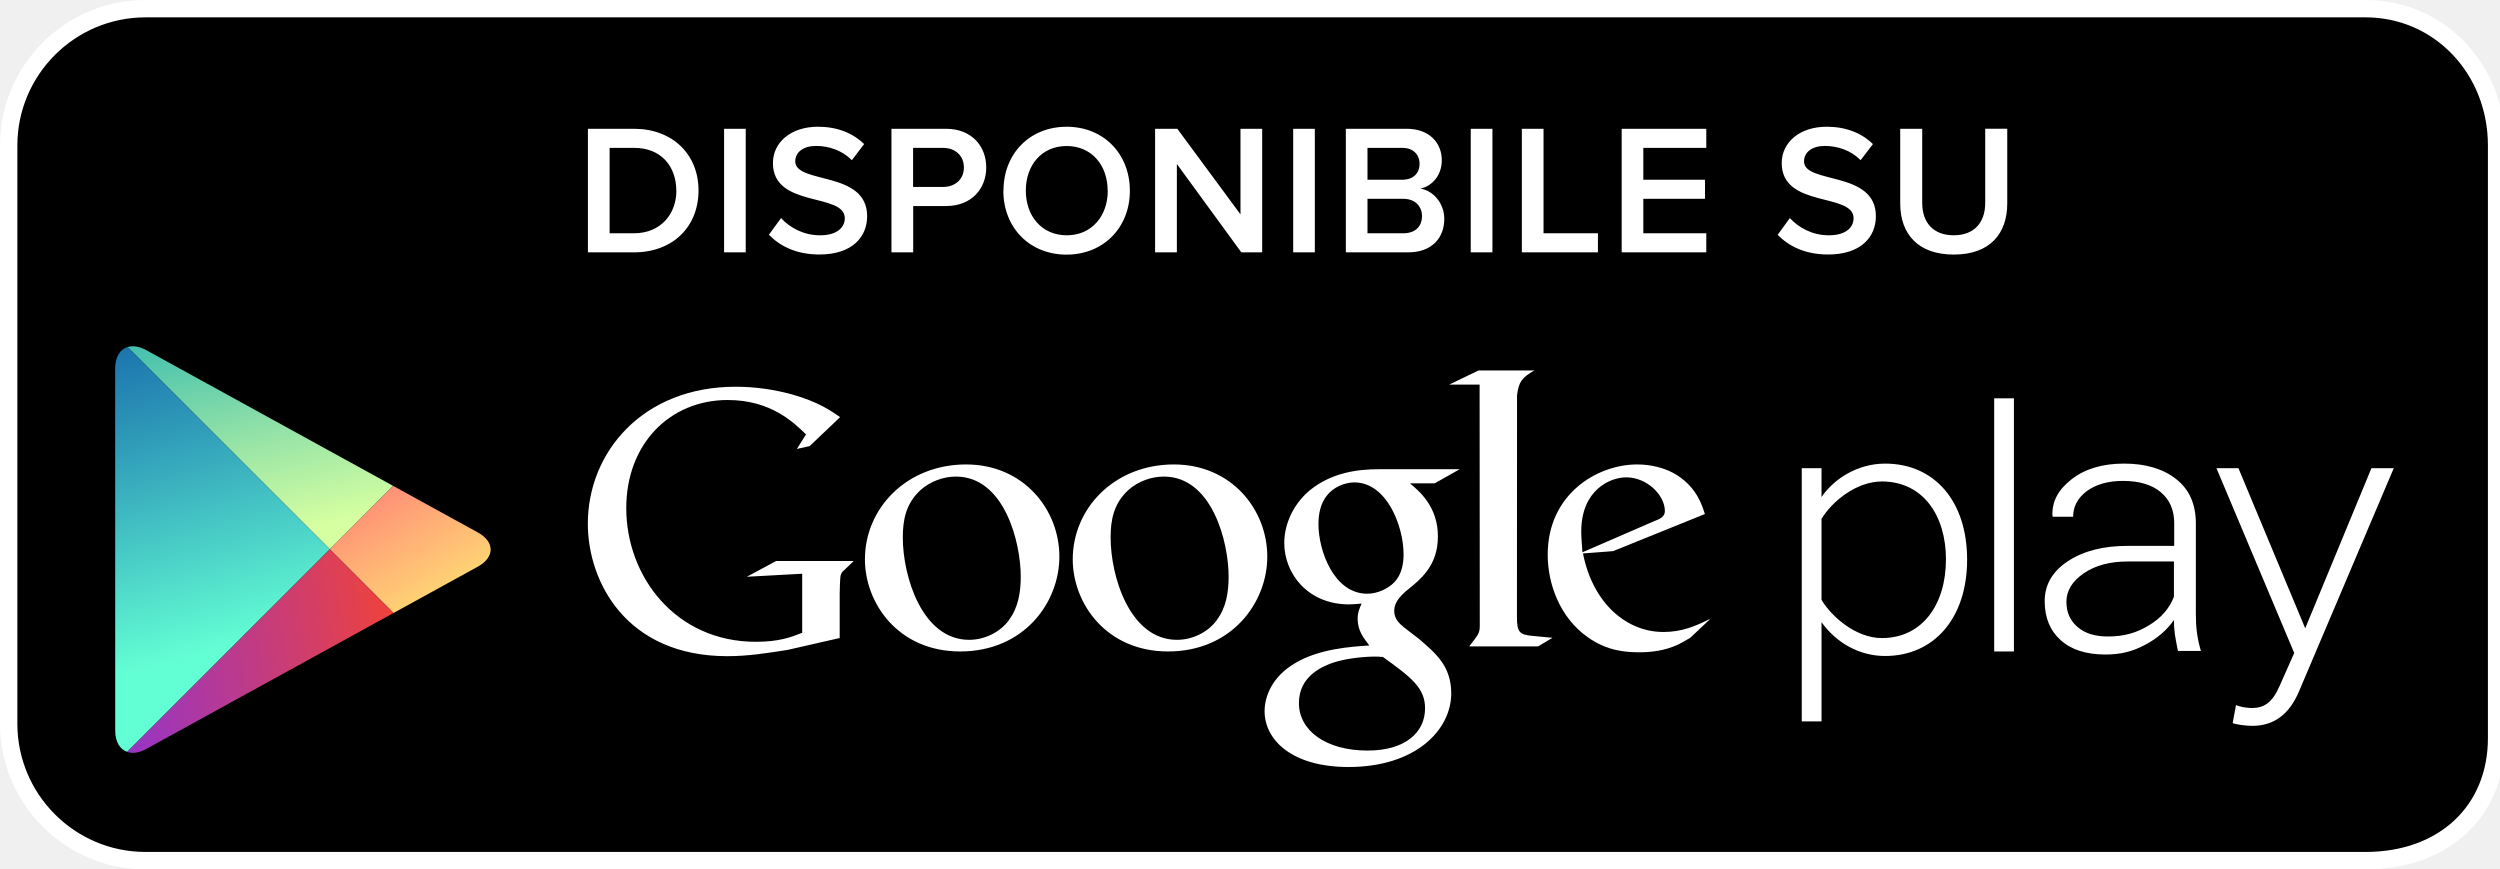
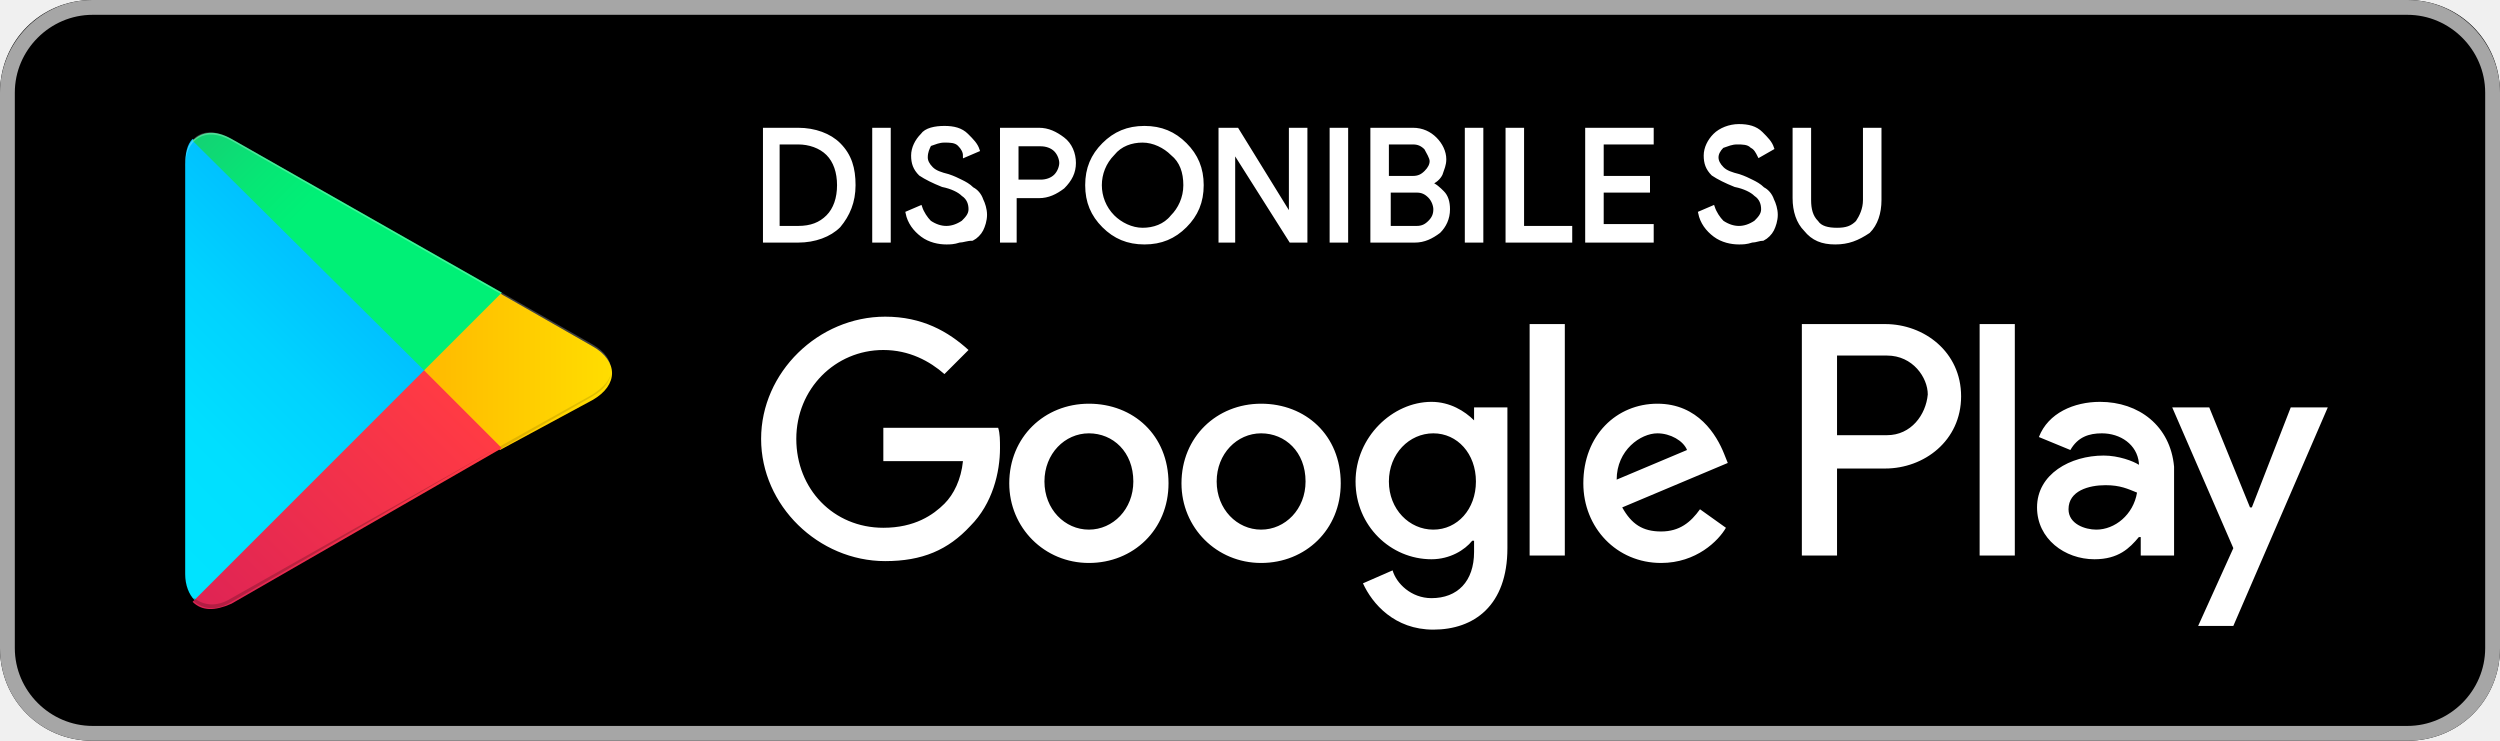
- <svg xmlns="http://www.w3.org/2000/svg" width="216" height="75" viewBox="0 0 216 75">
-   <defs>
-     <linearGradient id="a" x1="879.429" x2="856.352" y1="495.527" y2="509.97" gradientUnits="userSpaceOnUse" gradientTransform="matrix(0.7071 0.7071 0.7071 -0.7071 -947.4174 -225.4017)">
-       <stop offset="0" stop-color="#D6FFA1" />
-       <stop offset=".326" stop-color="#93E2A7" />
-       <stop offset="1" stop-color="#00A3B5" />
-     </linearGradient>
-     <linearGradient id="b" x1="866.01" x2="895.934" y1="507.865" y2="500.043" gradientUnits="userSpaceOnUse" gradientTransform="matrix(0.7071 0.7071 0.7071 -0.7071 -947.4174 -225.4017)">
-       <stop offset="0" stop-color="#FF177B" />
-       <stop offset=".672" stop-color="#FFA976" />
-       <stop offset="1" stop-color="#FFEC73" />
-     </linearGradient>
-     <linearGradient id="c" x1="882.713" x2="850.268" y1="484.574" y2="503.663" gradientUnits="userSpaceOnUse" gradientTransform="matrix(0.7071 0.7071 0.7071 -0.7071 -947.4174 -225.4017)">
-       <stop offset="0" stop-color="#63FFD4" />
-       <stop offset=".485" stop-color="#32A0BA" />
-       <stop offset=".835" stop-color="#1262A9" />
-       <stop offset="1" stop-color="#064AA2" />
-     </linearGradient>
-     <linearGradient id="d" x1="894.492" x2="874.515" y1="499.728" y2="473.41" gradientUnits="userSpaceOnUse" gradientTransform="matrix(0.7071 0.7071 0.7071 -0.7071 -947.4174 -225.4017)">
-       <stop offset="0" stop-color="#FF4521" />
-       <stop offset=".341" stop-color="#D43E65" />
-       <stop offset=".793" stop-color="#9F36B9" />
-       <stop offset="1" stop-color="#8A33DB" />
-     </linearGradient>
-   </defs>
-   <path d="M215.707 63.768c0 6.53-4.797 10.59-11.322 10.59H12.57C6.044 74.36.75 69.062.75 62.532V12.575C.75 6.045 6.043.75 12.57.75h191.814c6.525 0 11.322 5.295 11.322 11.824v51.194z" />
-   <path fill="#FFF" d="M204.385 75.108H12.57C5.64 75.108 0 69.466 0 62.53V12.574C0 5.64 5.64 0 12.57 0h191.814c6.77 0 12.072 5.523 12.072 12.574v51.194c0 6.783-4.85 11.34-12.07 11.34zM12.57 1.5C6.468 1.5 1.5 6.468 1.5 12.574V62.53c0 6.108 4.967 11.078 11.07 11.078h191.814c6.324 0 10.572-3.955 10.572-9.84V12.573c0-6.21-4.645-11.074-10.572-11.074H12.57z" />
-   <g fill="#FFF">
-     <path d="M147.652 53.585l-1.615 1.52c-.37.206-.742.444-1.113.613-1.12.51-2.26.638-3.273.638-1.07 0-2.76-.07-4.49-1.316-2.39-1.688-3.44-4.588-3.44-7.114 0-5.23 4.26-7.798 7.73-7.798 1.22 0 2.47.304 3.48.945 1.69 1.113 2.12 2.562 2.37 3.34l-7.93 3.205-2.6.2c.84 4.29 3.74 6.785 6.95 6.785 1.6 0 2.79-.52 3.88-1.062 0 .01.22-.11.07.05zm-4.787-8.533c.645-.234.98-.438.98-.906 0-1.348-1.524-2.904-3.345-2.904-1.35 0-3.88 1.05-3.88 4.695 0 .57.067 1.176.103 1.78l6.142-2.665z" />
-     <path d="M131.064 53.323c0 1.312.234 1.516 1.344 1.617.578.068 1.152.1 1.725.166l-1.248.743h-5.947c.78-1.02.914-1.12.914-1.79v-.76l-.014-20.07h-2.625l2.527-1.22h4.824c-1.045.6-1.357.97-1.492 2.15l-.008 19.14z" />
-     <path d="M121.842 41.784c.773.637 2.393 1.988 2.393 4.553 0 2.5-1.41 3.677-2.83 4.792-.438.43-.945.91-.945 1.65 0 .74.51 1.15.877 1.45l1.22.94c1.48 1.25 2.83 2.39 2.83 4.73 0 3.17-3.07 6.37-8.876 6.37-4.88 0-7.25-2.33-7.25-4.83 0-1.22.61-2.94 2.6-4.12 2.1-1.28 4.93-1.45 6.45-1.55-.47-.61-1.01-1.26-1.01-2.3 0-.57.17-.91.34-1.32-.37.03-.74.07-1.08.07-3.58 0-5.6-2.67-5.6-5.3 0-1.56.71-3.28 2.16-4.52 1.93-1.59 4.22-1.86 6.04-1.86h6.96l-2.16 1.22h-2.09zm-2.39 14.98c-.278-.035-.444-.035-.778-.035-.305 0-2.13.06-3.54.54-.748.27-2.907 1.08-2.907 3.47s2.33 4.11 5.94 4.11c3.237 0 4.958-1.56 4.958-3.65-.002-1.73-1.115-2.63-3.674-4.46zm.968-6.41c.78-.778.848-1.855.848-2.467 0-2.427-1.445-6.207-4.252-6.207-.875 0-1.823.438-2.36 1.118-.57.703-.742 1.615-.742 2.492 0 2.26 1.317 6.008 4.217 6.008.85 0 1.76-.41 2.29-.945zm-19.5 5.932c-5.365 0-8.235-4.178-8.235-7.96 0-4.417 3.608-8.198 8.74-8.198 4.96 0 8.068 3.884 8.068 7.962 0 3.98-3.07 8.196-8.574 8.196zm4.22-2.73c.815-1.08 1.013-2.427 1.013-3.74 0-2.973-1.416-8.64-5.6-8.64-1.114 0-2.235.435-3.043 1.145-1.318 1.19-1.553 2.67-1.553 4.12 0 3.34 1.647 8.84 5.737 8.84 1.32 0 2.668-.64 3.445-1.71zm-22.18 2.73c-5.365 0-8.23-4.178-8.23-7.96 0-4.417 3.61-8.198 8.74-8.198 4.957 0 8.06 3.884 8.06 7.962 0 3.98-3.066 8.196-8.57 8.196zm4.22-2.73c.81-1.08 1.013-2.427 1.013-3.74 0-2.973-1.42-8.64-5.6-8.64-1.118 0-2.227.435-3.037 1.145-1.32 1.19-1.554 2.67-1.554 4.12 0 3.34 1.654 8.84 5.737 8.84 1.31 0 2.66-.64 3.44-1.71zm-14.595 1.56L68.06 56.15c-1.832.29-3.478.544-5.22.544-8.728 0-12.052-6.424-12.052-11.45 0-6.14 4.71-11.83 12.778-11.83 1.707 0 3.35.25 4.846.657 2.37.67 3.48 1.49 4.173 1.97l-2.628 2.5-1.108.25.79-1.26c-1.07-1.04-3.04-2.97-6.77-2.97-5 0-8.76 3.8-8.76 9.34 0 5.95 4.3 11.55 11.19 11.55 2.02 0 3.07-.4 4.01-.78v-5.1l-4.78.26 2.53-1.36h6.7l-.82.79c-.22.19-.25.25-.32.507-.04.29-.07 1.203-.07 1.525v3.86zm84.795-1.386v8.596h-1.708V40.452h1.707v2.49c1.11-1.608 3.14-2.886 5.5-2.886 4.23 0 7.08 3.21 7.08 8.294 0 5.05-2.85 8.327-7.09 8.327-2.23.002-4.23-1.147-5.51-2.948zm10.753-5.378c0-3.83-1.998-6.753-5.54-6.753-2.198 0-4.3 1.72-5.214 3.23v7c.91 1.51 3.01 3.3 5.21 3.3 3.54 0 5.54-2.95 5.54-6.79zm4.164 7.932v-21.87h1.707v21.87h-1.707zm20.86 4.626c.364.16.987.263 1.384.263 1.05 0 1.78-.428 2.43-1.936l1.25-2.82-6.72-15.965h1.9l5.77 13.834 5.72-13.834h1.93l-8.2 19.314c-.85 1.99-2.19 2.947-4.02 2.947-.55 0-1.28-.1-1.7-.23l.29-1.574zm-4.985-4.673c-.115-.55-.2-1.03-.264-1.437-.053-.403-.082-.815-.082-1.233-.586.858-1.414 1.573-2.475 2.137-1.05.566-2.06.846-3.44.846-1.66 0-2.95-.41-3.87-1.24-.92-.828-1.38-1.95-1.38-3.37s.67-2.573 2.01-3.454c1.34-.885 3.06-1.324 5.19-1.324h3.99v-1.967c0-1.134-.39-2.023-1.16-2.67-.77-.646-1.86-.975-3.26-.975-1.29 0-2.333.3-3.13.88-.785.595-1.184 1.33-1.184 2.218h-1.745l-.04-.084c-.06-1.195.48-2.246 1.65-3.15 1.153-.905 2.67-1.36 4.54-1.36 1.86 0 3.37.448 4.5 1.342 1.134.886 1.7 2.164 1.7 3.837v7.81c0 .562.024 1.104.097 1.632.07.53.187 1.057.34 1.566h-1.966zm-6.057-1.244c1.45 0 2.49-.323 3.557-.965 1.06-.638 1.777-1.47 2.156-2.475v-3.04h-4c-1.53 0-2.793.338-3.79 1.02-.995.682-1.5 1.505-1.5 2.462 0 .902.317 1.625.956 2.172.637.553 1.508.826 2.62.826z" />
-   </g>
-   <path fill="none" d="M28.498 47.46l5.476-5.477h-.002l-5.474 5.477L11.02 29.985l17.478 17.478L10.993 64.97l17.505-17.507 5.5 5.5H34" />
-   <path fill="url(#a)" d="M33.972 41.983l-21.336-11.73c-.604-.332-1.163-.41-1.615-.27L28.5 47.46l5.472-5.477z" />
-   <path fill="url(#b)" d="M34 52.963l7.284-4.005c1.477-.815 1.477-2.143 0-2.954l-7.31-4.02-5.477 5.476L34 52.963z" />
-   <path fill="url(#c)" d="M11.02 29.985c-.65.203-1.07.86-1.07 1.854l.005 31.28c0 .98.407 1.63 1.038 1.84L28.5 47.46 11.02 29.984z" />
-   <path fill="url(#d)" d="M10.993 64.97c.454.152 1.024.08 1.643-.26L34 52.964l-5.5-5.5L10.992 64.97z" />
-   <path fill="#FFF" d="M50.796 21.803V11.126h3.97c3.345 0 5.586 2.21 5.586 5.33 0 3.153-2.24 5.347-5.57 5.347h-3.986zm7.635-5.346c0-2.05-1.28-3.682-3.64-3.682h-2.12v7.38h2.1c2.32 0 3.67-1.666 3.67-3.698zm4.13 5.346V11.126h1.87v10.677h-1.87zm3.86-1.505l1.06-1.456c.72.784 1.89 1.488 3.38 1.488 1.54 0 2.13-.752 2.13-1.473 0-2.24-6.21-.85-6.21-4.77 0-1.777 1.54-3.138 3.89-3.138 1.65 0 3.01.54 3.99 1.5l-1.06 1.39c-.85-.85-1.98-1.23-3.1-1.23-1.09 0-1.79.54-1.79 1.33 0 2 6.21.77 6.21 4.74 0 1.77-1.26 3.31-4.13 3.31-1.964 0-3.39-.71-4.35-1.7zm10.6 1.505V11.126h4.71c2.24 0 3.48 1.52 3.48 3.346 0 1.81-1.25 3.33-3.47 3.33H78.9v4h-1.87zm6.26-7.33c0-1.025-.75-1.697-1.81-1.697h-2.58v3.377h2.58c1.06 0 1.81-.672 1.81-1.68zm3.42 2c0-3.186 2.26-5.522 5.46-5.522 3.19 0 5.46 2.34 5.46 5.53S95.33 22 92.15 22c-3.2 0-5.46-2.338-5.46-5.523zm9 0c0-2.21-1.39-3.857-3.54-3.857-2.16 0-3.53 1.648-3.53 3.857 0 2.192 1.38 3.857 3.54 3.857 2.15 0 3.54-1.665 3.54-3.857zm11.55 5.33l-5.57-7.635v7.635H99.8V11.126h1.92l5.458 7.396v-7.396h1.874v10.677h-1.81zm4.48 0V11.126h1.87v10.677h-1.87zm4.55 0V11.126h5.25c1.97 0 3.04 1.217 3.04 2.722 0 1.328-.86 2.24-1.85 2.45 1.15.175 2.066 1.31 2.066 2.607 0 1.665-1.09 2.897-3.11 2.897h-5.393zm6.37-7.65c0-.785-.54-1.377-1.49-1.377h-3.01v2.753h3.01c.95 0 1.49-.57 1.49-1.38zm.21 4.512c0-.8-.56-1.488-1.62-1.488h-3.09v2.978h3.09c1.01 0 1.62-.56 1.62-1.49zm4.21 3.138V11.126h1.875v10.677h-1.87zm4.417 0V11.126h1.873v9.028h4.7v1.648h-6.58zm8.625 0V11.126h7.31v1.65h-5.44v2.752h5.33v1.648h-5.33v2.978h5.44v1.648h-7.31zm13.47-1.505l1.06-1.456c.72.784 1.89 1.488 3.377 1.488 1.54 0 2.13-.752 2.13-1.473 0-2.24-6.21-.85-6.21-4.77 0-1.777 1.54-3.138 3.89-3.138 1.65 0 3.01.54 3.99 1.5l-1.06 1.39c-.85-.85-1.98-1.23-3.1-1.23-1.09 0-1.793.54-1.793 1.33 0 2 6.21.77 6.21 4.74 0 1.77-1.264 3.31-4.13 3.31-1.967 0-3.393-.71-4.352-1.7zm10.596-2.72v-6.45h1.9v6.4c0 1.696.946 2.8 2.724 2.8 1.773 0 2.72-1.103 2.72-2.8v-6.403h1.903v6.45c0 2.642-1.52 4.42-4.62 4.42-3.09 0-4.627-1.778-4.627-4.42z" />
+ <svg xmlns="http://www.w3.org/2000/svg" viewBox="0 0 135 40">
+   <path d="M130 40H5c-2.8 0-5-2.2-5-5V5c0-2.8 2.2-5 5-5h125c2.8 0 5 2.2 5 5v30c0 2.8-2.2 5-5 5z" />
+   <path d="M130 .8c2.3 0 4.2 1.9 4.2 4.2v30c0 2.3-1.9 4.2-4.2 4.2H5C2.7 39.2.8 37.3.8 35V5C.8 2.7 2.7.8 5 .8h125m0-.8H5C2.2 0 0 2.3 0 5v30c0 2.8 2.2 5 5 5h125c2.8 0 5-2.2 5-5V5c0-2.7-2.2-5-5-5z" fill="#a6a6a6" />
+   <path d="M68.1 21.8c-2.4 0-4.3 1.8-4.3 4.3 0 2.4 1.9 4.3 4.3 4.3s4.3-1.8 4.3-4.3c0-2.6-1.9-4.3-4.3-4.3zm0 6.8c-1.3 0-2.4-1.1-2.4-2.6s1.1-2.6 2.4-2.6c1.3 0 2.4 1 2.4 2.6 0 1.5-1.1 2.6-2.4 2.6zm-9.3-6.8c-2.4 0-4.3 1.8-4.3 4.3 0 2.4 1.9 4.3 4.3 4.3s4.3-1.8 4.3-4.3c0-2.6-1.9-4.3-4.3-4.3zm0 6.8c-1.3 0-2.4-1.1-2.4-2.6s1.1-2.6 2.4-2.6c1.3 0 2.4 1 2.4 2.6 0 1.5-1.1 2.6-2.4 2.6zm-11.1-5.5v1.8H52c-.1 1-.5 1.8-1 2.3-.6.6-1.6 1.3-3.3 1.3-2.7 0-4.7-2.1-4.7-4.8s2.1-4.8 4.7-4.8c1.4 0 2.5.6 3.3 1.3l1.3-1.3c-1.1-1-2.5-1.8-4.5-1.8-3.6 0-6.7 3-6.7 6.6 0 3.6 3.1 6.6 6.7 6.6 2 0 3.4-.6 4.6-1.9 1.2-1.2 1.6-2.9 1.6-4.2 0-.4 0-.8-.1-1.1h-6.2zm45.4 1.4c-.4-1-1.4-2.7-3.6-2.7s-4 1.7-4 4.3c0 2.4 1.8 4.3 4.2 4.3 1.9 0 3.1-1.2 3.5-1.9l-1.4-1c-.5.7-1.1 1.2-2.1 1.2s-1.6-.4-2.1-1.3l5.7-2.4-.2-.5zm-5.8 1.4c0-1.6 1.3-2.5 2.2-2.5.7 0 1.4.4 1.6.9l-3.8 1.6zM82.6 30h1.9V17.5h-1.9V30zm-3-7.3c-.5-.5-1.3-1-2.3-1-2.1 0-4.1 1.9-4.1 4.3s1.9 4.2 4.1 4.2c1 0 1.8-.5 2.2-1h.1v.6c0 1.6-.9 2.5-2.3 2.5-1.1 0-1.9-.8-2.1-1.5l-1.6.7c.5 1.1 1.7 2.5 3.8 2.5 2.2 0 4-1.3 4-4.4V22h-1.8v.7zm-2.2 5.9c-1.3 0-2.4-1.1-2.4-2.6s1.1-2.6 2.4-2.6c1.3 0 2.3 1.1 2.3 2.6s-1 2.6-2.3 2.6zm24.4-11.1h-4.5V30h1.9v-4.7h2.6c2.1 0 4.1-1.5 4.1-3.9s-2-3.9-4.1-3.9zm.1 6h-2.7v-4.3h2.7c1.4 0 2.2 1.2 2.2 2.1-.1 1.1-.9 2.2-2.2 2.2zm11.5-1.8c-1.4 0-2.8.6-3.3 1.9l1.7.7c.4-.7 1-.9 1.7-.9 1 0 1.9.6 2 1.6v.1c-.3-.2-1.1-.5-1.9-.5-1.8 0-3.6 1-3.6 2.8 0 1.7 1.5 2.8 3.1 2.8 1.3 0 1.9-.6 2.4-1.2h.1v1h1.8v-4.8c-.2-2.2-1.9-3.5-4-3.5zm-.2 6.9c-.6 0-1.5-.3-1.5-1.1 0-1 1.1-1.3 2-1.3.8 0 1.2.2 1.7.4-.2 1.2-1.2 2-2.2 2zm10.5-6.6l-2.1 5.4h-.1l-2.2-5.4h-2l3.3 7.6-1.9 4.2h1.9l5.1-11.8h-2zm-16.8 8h1.9V17.5h-1.9V30z" fill="#fff" />
+   <linearGradient id="a" gradientUnits="userSpaceOnUse" x1="21.8" y1="173.29" x2="5.017" y2="156.508" gradientTransform="matrix(1 0 0 -1 0 182)">
+     <stop offset="0" stop-color="#00A0FF" />
+     <stop offset=".007" stop-color="#00A1FF" />
+     <stop offset=".26" stop-color="#00BEFF" />
+     <stop offset=".512" stop-color="#00D2FF" />
+     <stop offset=".76" stop-color="#00DFFF" />
+     <stop offset="1" stop-color="#00E3FF" />
+   </linearGradient>
+   <path d="M10.4 7.5c-.3.3-.4.8-.4 1.4V31c0 .6.2 1.1.5 1.4l.1.1L23 20.1v-.2L10.4 7.5z" fill="url(#a)" />
+   <linearGradient id="b" gradientUnits="userSpaceOnUse" x1="33.834" y1="161.999" x2="9.637" y2="161.999" gradientTransform="matrix(1 0 0 -1 0 182)">
+     <stop offset="0" stop-color="#FFE000" />
+     <stop offset=".409" stop-color="#FFBD00" />
+     <stop offset=".775" stop-color="orange" />
+     <stop offset="1" stop-color="#FF9C00" />
+   </linearGradient>
+   <path d="M27 24.3l-4.1-4.1v-.3l4.1-4.1.1.1 4.9 2.8c1.4.8 1.4 2.1 0 2.9l-5 2.7z" fill="url(#b)" />
+   <linearGradient id="c" gradientUnits="userSpaceOnUse" x1="24.827" y1="159.704" x2="2.069" y2="136.946" gradientTransform="matrix(1 0 0 -1 0 182)">
+     <stop offset="0" stop-color="#FF3A44" />
+     <stop offset="1" stop-color="#C31162" />
+   </linearGradient>
+   <path d="M27.1 24.2L22.9 20 10.4 32.5c.5.5 1.2.5 2.1.1l14.6-8.4" fill="url(#c)" />
+   <linearGradient id="d" gradientUnits="userSpaceOnUse" x1="7.297" y1="181.824" x2="17.46" y2="171.661" gradientTransform="matrix(1 0 0 -1 0 182)">
+     <stop offset="0" stop-color="#32A071" />
+     <stop offset=".069" stop-color="#2DA771" />
+     <stop offset=".476" stop-color="#15CF74" />
+     <stop offset=".801" stop-color="#06E775" />
+     <stop offset="1" stop-color="#00F076" />
+   </linearGradient>
+   <path d="M27.1 15.8L12.5 7.5c-.9-.5-1.6-.4-2.1.1L22.9 20l4.2-4.2z" fill="url(#d)" />
+   <path d="M27 24.1l-14.5 8.2c-.8.5-1.5.4-2 0l-.1.1.1.1c.5.4 1.2.5 2 0L27 24.1z" opacity=".2" />
+   <path d="M10.4 32.3c-.3-.3-.4-.8-.4-1.4v.1c0 .6.2 1.1.5 1.4v-.1h-.1zm21.6-11l-5 2.8.1.1 4.9-2.8c.7-.4 1-.9 1-1.4 0 .5-.4.9-1 1.3z" opacity=".12" />
+   <path d="M12.5 7.6L32 18.7c.6.4 1 .8 1 1.3 0-.5-.3-1-1-1.4L12.5 7.5c-1.4-.8-2.5-.2-2.5 1.4V9c0-1.5 1.1-2.2 2.5-1.4z" opacity=".25" fill="#fff" />
+   <path d="M41.3 13V7h1.8c.9 0 1.7.3 2.2.8.6.6.8 1.3.8 2.2 0 .9-.3 1.6-.8 2.2-.5.5-1.3.8-2.2.8h-1.8zm.7-.7h1.1c.7 0 1.2-.2 1.6-.6.4-.4.6-1 .6-1.7s-.2-1.3-.6-1.7c-.4-.4-1-.6-1.6-.6H42v4.6zm5.2.7V7h.8v6h-.8zm3.9.1c-.4 0-.9-.1-1.3-.4-.4-.3-.7-.7-.8-1.2l.7-.3c.1.3.3.6.5.8.3.2.6.3.9.3.3 0 .6-.1.9-.3.2-.2.4-.4.4-.7 0-.3-.1-.6-.4-.8-.2-.2-.6-.4-1.1-.5-.5-.2-.9-.4-1.2-.6-.3-.3-.4-.6-.4-1s.2-.8.5-1.1c.2-.3.7-.4 1.2-.4s.9.1 1.2.4c.3.3.5.5.6.8l-.7.3c0-.2-.1-.4-.3-.6-.2-.2-.5-.2-.8-.2-.3 0-.5.1-.8.2-.1.2-.2.4-.2.7 0 .2.1.4.3.6.2.2.5.3.9.4.3.1.5.2.7.3.2.1.4.2.6.4.2.1.4.3.5.6.1.2.2.5.2.8s-.1.6-.2.8c-.1.2-.3.4-.5.5-.3 0-.5.1-.7.1-.3.1-.5.1-.7.1zm3.8-.1h-.8V7h2c.5 0 .9.2 1.3.5s.6.8.6 1.3-.2.9-.6 1.3c-.4.3-.8.5-1.3.5h-1.3V13zm0-3.2h1.3c.3 0 .6-.1.8-.3.2-.2.3-.5.3-.7s-.1-.5-.3-.7c-.2-.2-.5-.3-.8-.3h-1.3v2zm9.1 2.4c-.6.6-1.3.9-2.2.9-.9 0-1.6-.3-2.2-.9-.6-.6-.9-1.3-.9-2.2s.3-1.6.9-2.2c.6-.6 1.3-.9 2.2-.9.9 0 1.6.3 2.2.9.6.6.9 1.3.9 2.2 0 .9-.3 1.6-.9 2.2zm-3.9-.5c.4.4 1 .7 1.6.7s1.2-.2 1.6-.7c.4-.4.7-1 .7-1.7s-.2-1.3-.7-1.7c-.4-.4-1-.7-1.6-.7s-1.2.2-1.6.7a2.413 2.413 0 0 0 0 3.4zm5.8 1.3V7h.9l2.9 4.7V7h.8v6h-.8l-3.1-4.9V13h-.7zm6 0V7h.8v6h-.8zm2.2 0V7h2.2c.5 0 .9.2 1.2.5.3.3.5.7.5 1.1 0 .3-.1.5-.2.8-.1.2-.3.4-.6.5.3.1.5.3.7.5.2.2.3.5.3.9 0 .5-.2.9-.5 1.2-.4.3-.8.5-1.3.5h-2.3zm.8-3.4h1.4c.3 0 .5-.1.7-.3.2-.2.3-.4.3-.6s-.2-.5-.3-.7c-.2-.2-.4-.3-.7-.3h-1.4v1.9zm0 2.7h1.6c.3 0 .5-.1.7-.3.2-.2.3-.4.3-.7 0-.2-.1-.5-.3-.7-.2-.2-.4-.3-.7-.3H75v2zm4.3.7V7h.8v6h-.8zm2.2 0V7h.8v5.3h2.6v.7h-3.4zm7.8-5.3h-2.7v1.9H89v.7h-2.5v1.9h2.7v.8h-3.5V7h3.5v.7zm4.7 5.4c-.4 0-.9-.1-1.3-.4-.4-.3-.7-.7-.8-1.2l.7-.3c.1.3.3.6.5.8.3.2.6.3.9.3.3 0 .6-.1.9-.3.2-.2.4-.4.4-.7 0-.3-.1-.6-.4-.8-.2-.2-.6-.4-1.1-.5-.5-.2-.9-.4-1.2-.6-.3-.3-.4-.6-.4-1s.2-.8.5-1.1c.3-.3.8-.5 1.3-.5s.9.1 1.2.4c.3.3.5.5.6.8l-.7.4c-.1-.2-.2-.4-.4-.5-.2-.2-.5-.2-.8-.2-.3 0-.5.1-.8.2-.2.2-.3.4-.3.6 0 .2.1.4.3.6.2.2.5.3.9.4.3.1.5.2.7.3.2.1.4.2.6.4.2.1.4.3.5.6.1.2.2.5.2.8s-.1.6-.2.8c-.1.2-.3.4-.5.5-.2 0-.4.1-.6.1-.3.1-.5.1-.7.1zm5.2 0c-.7 0-1.2-.2-1.6-.7-.4-.4-.6-1-.6-1.7V7h.8v3.8c0 .5.1.9.4 1.2.2.3.6.4 1.1.4.5 0 .8-.1 1.1-.4.2-.3.4-.7.4-1.2V7h.8v3.8c0 .7-.2 1.3-.6 1.7-.6.4-1.1.6-1.8.6z" fill="#fff" stroke="#fff" stroke-width=".2" stroke-miterlimit="10" />
</svg>
